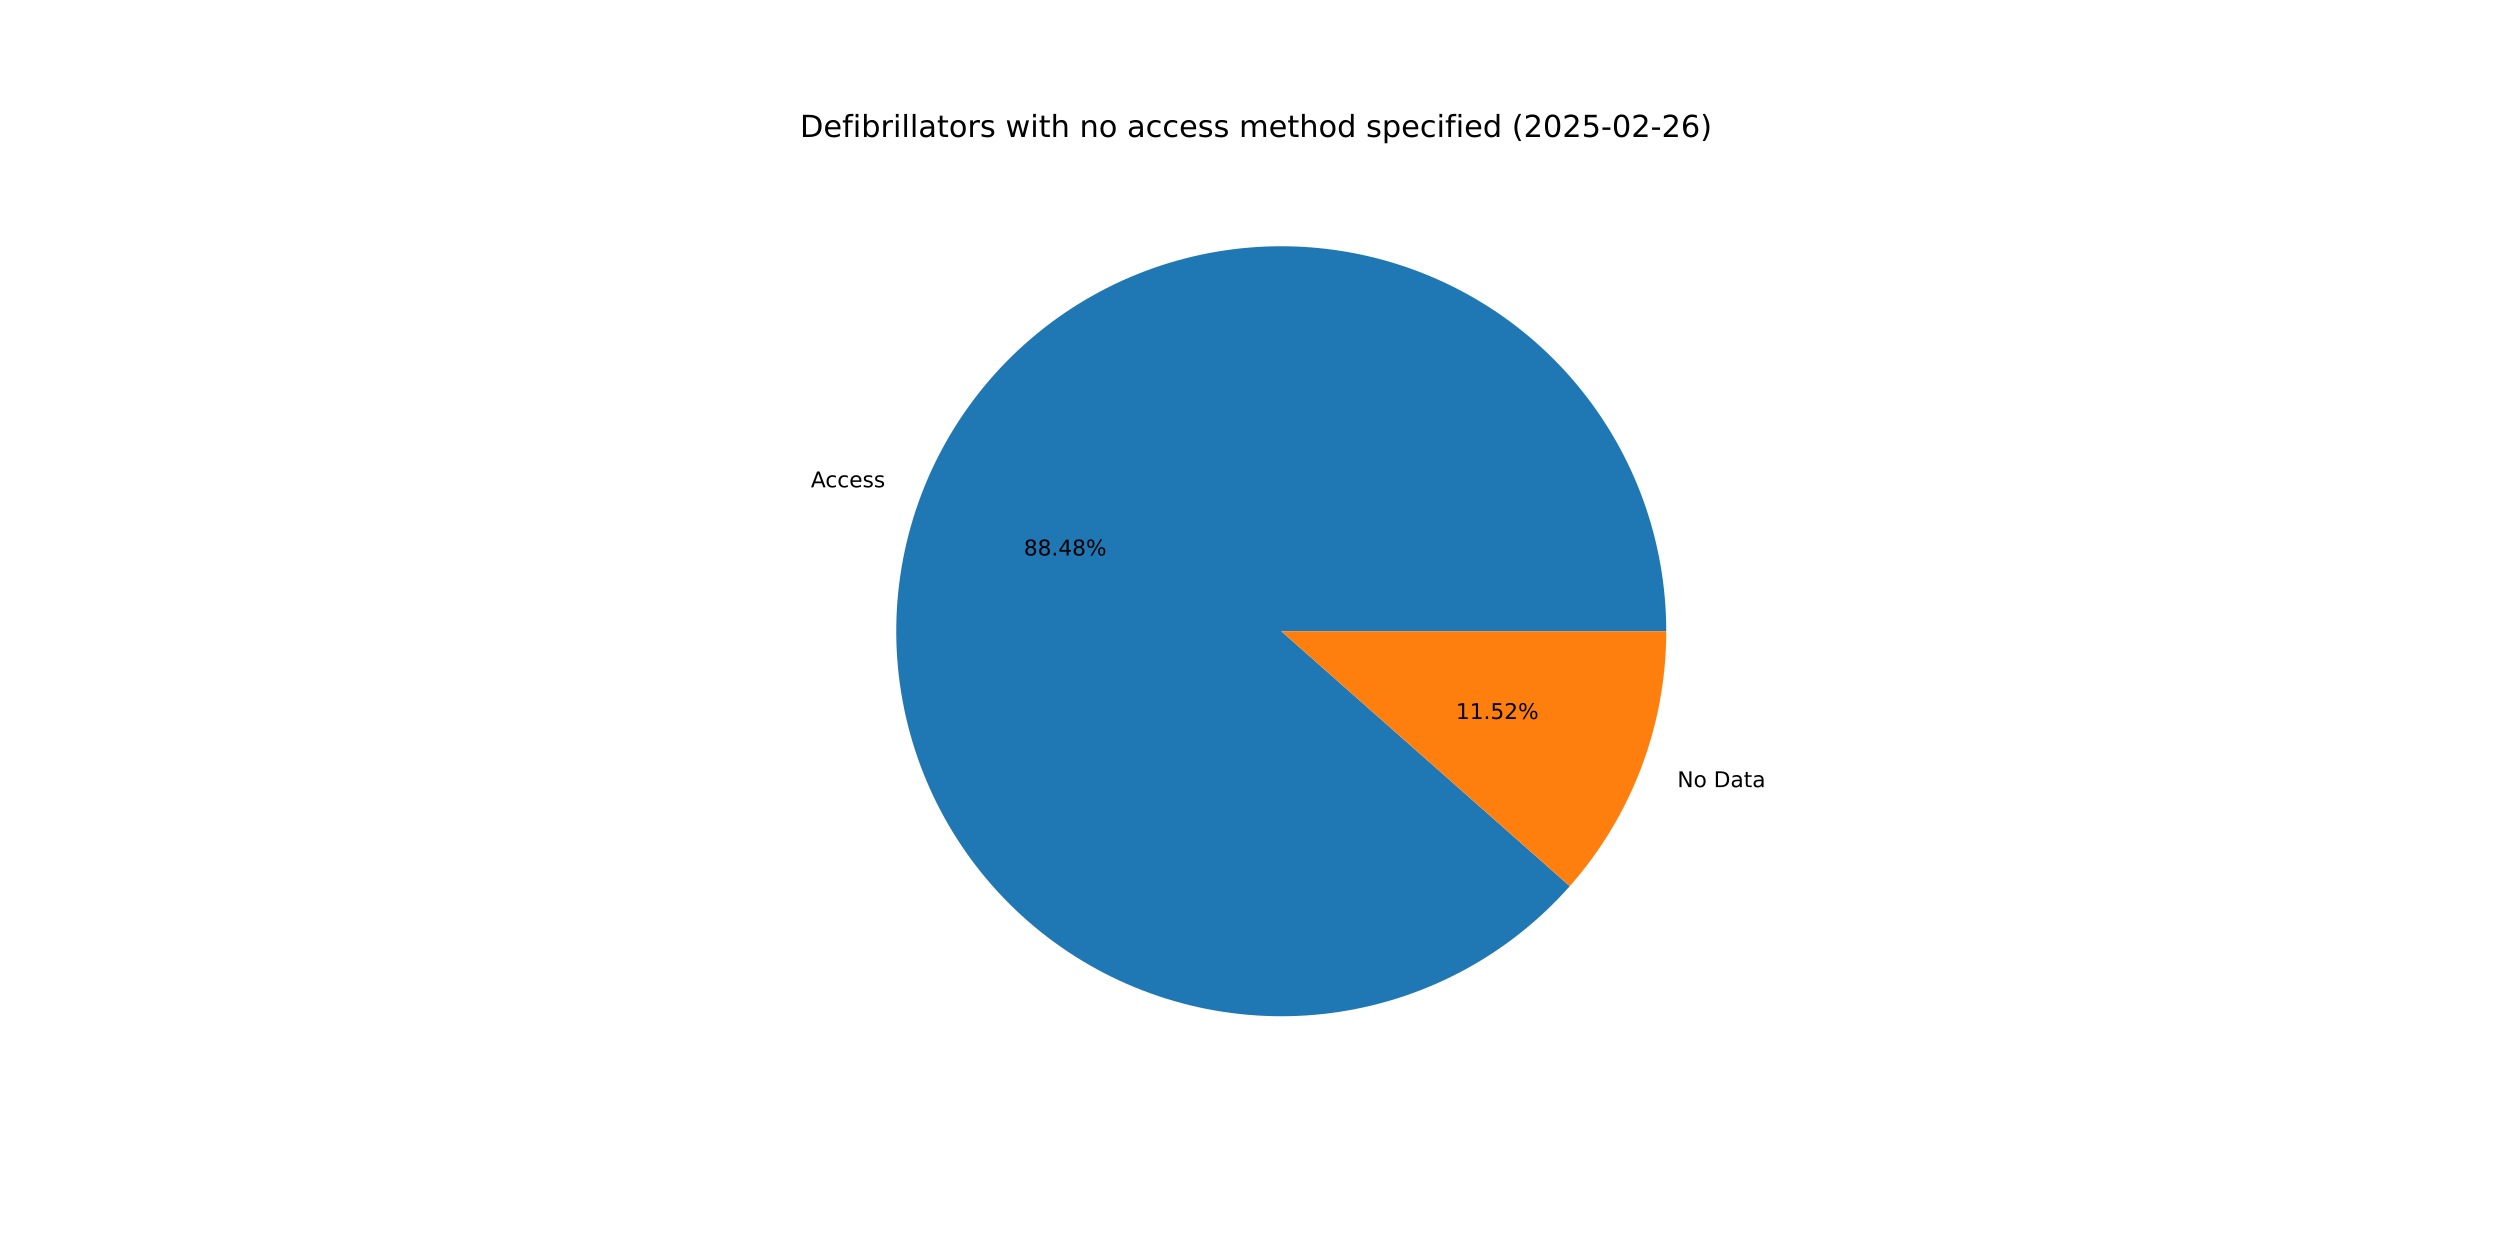
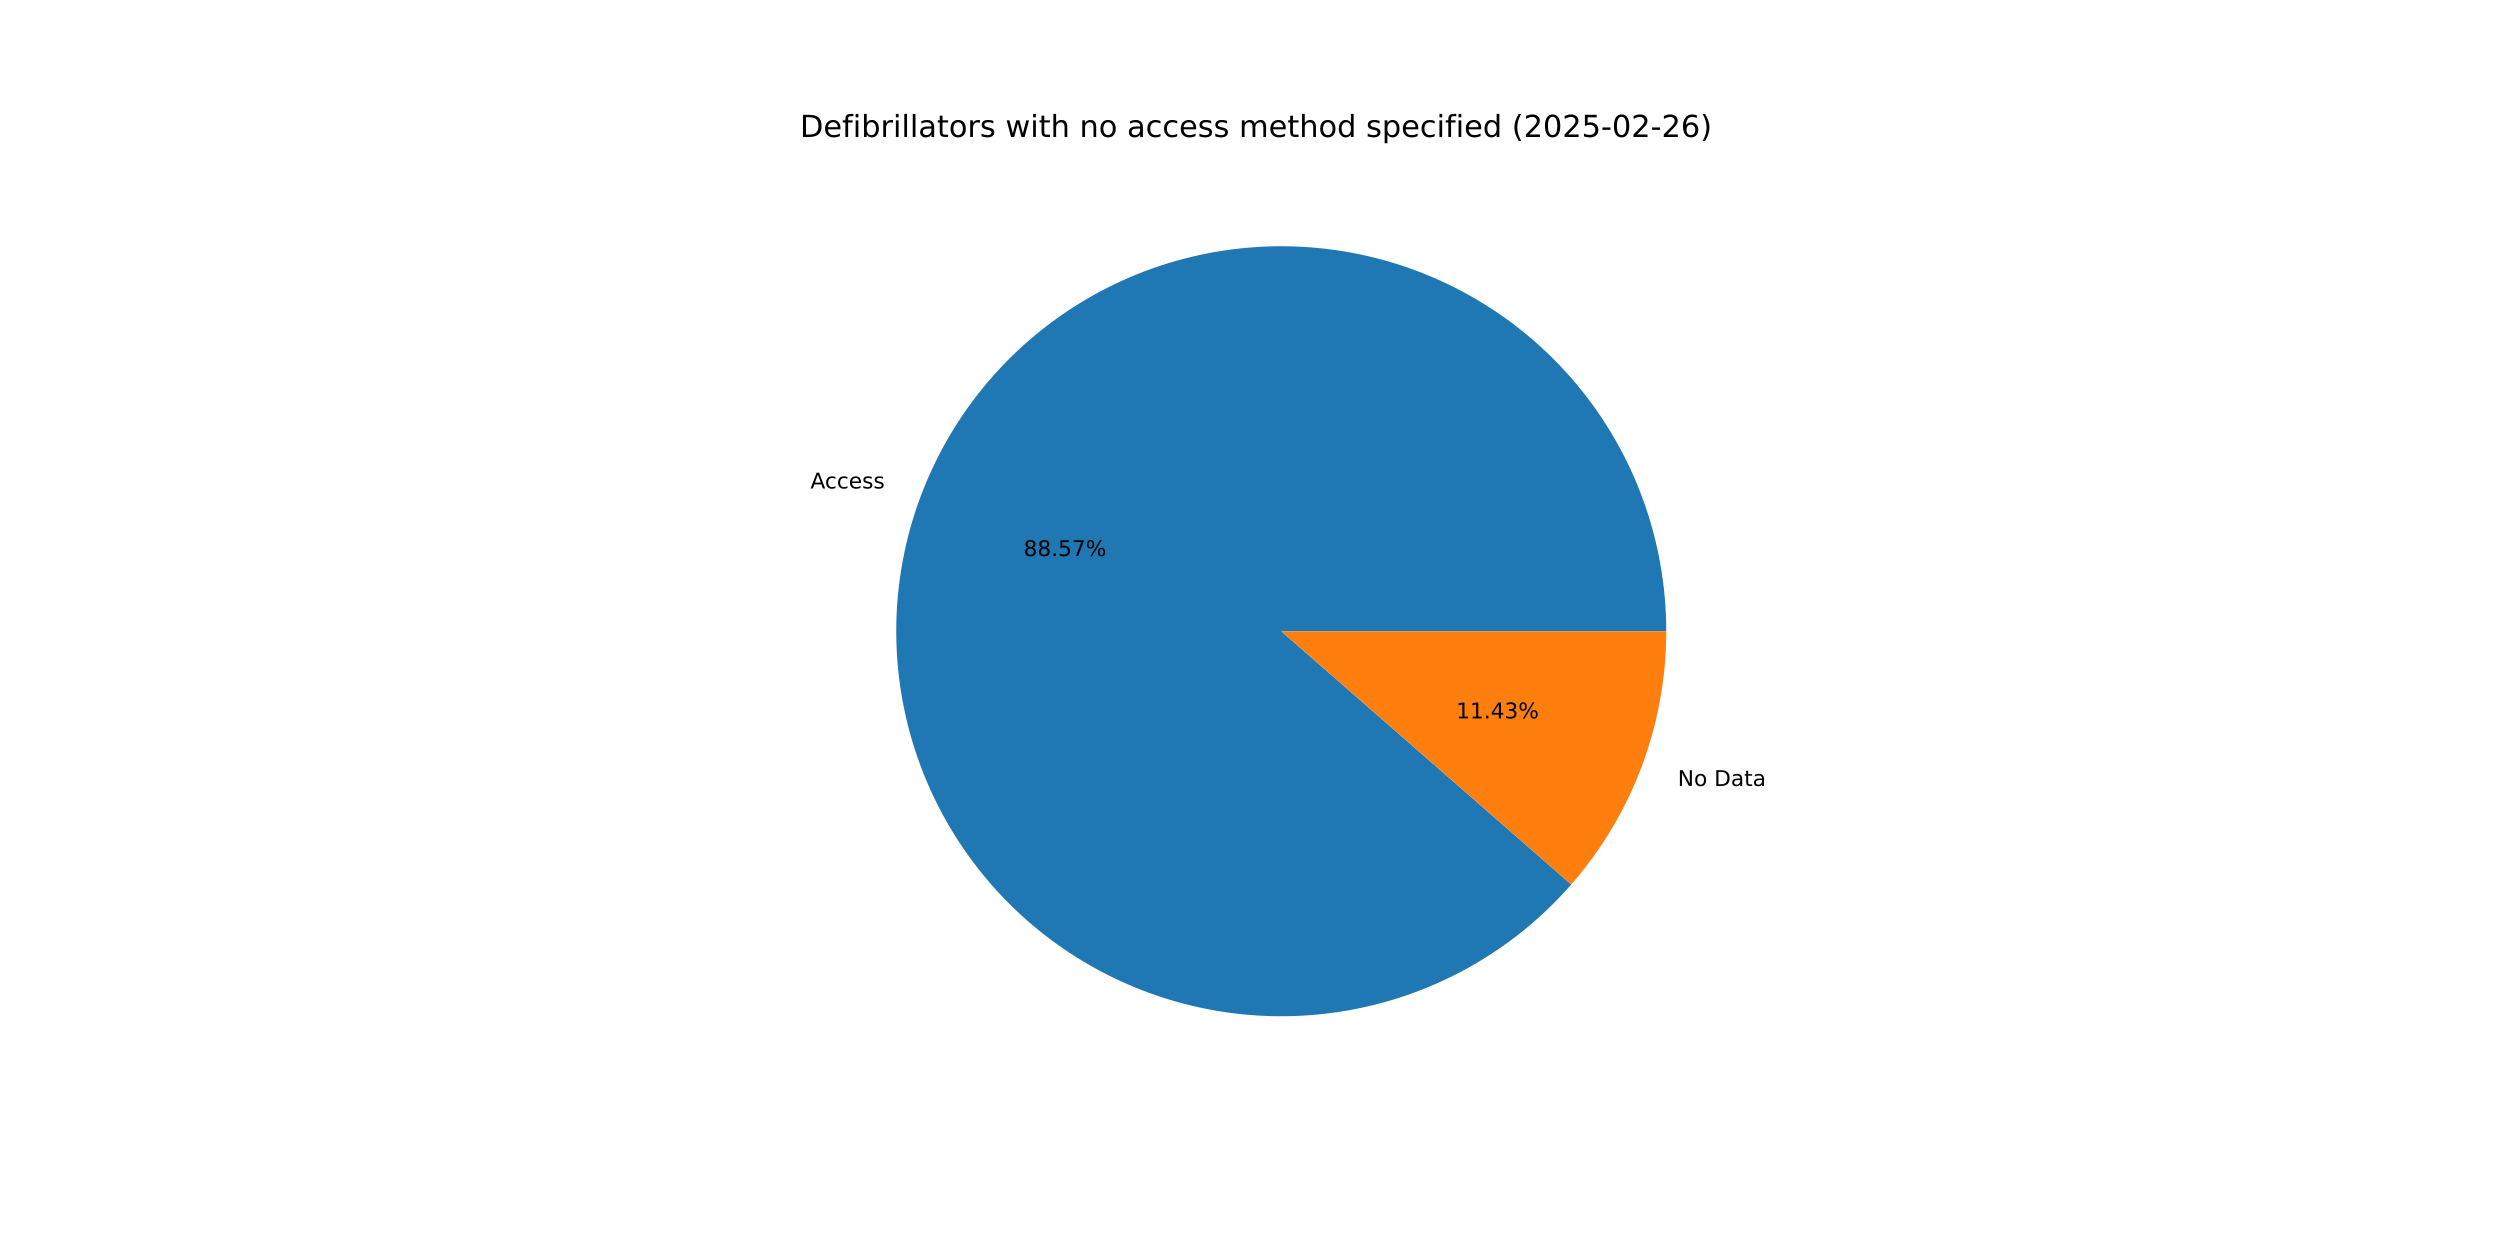
<svg xmlns="http://www.w3.org/2000/svg" xmlns:xlink="http://www.w3.org/1999/xlink" width="1152pt" height="576pt" viewBox="0 0 1152 576" version="1.1">
  <defs>
    <style type="text/css">*{stroke-linejoin: round; stroke-linecap: butt}</style>
  </defs>
  <g id="figure_1">
    <g id="patch_1">
      <path d="M 0 576  L 1152 576  L 1152 0  L 0 0  z " style="fill: #ffffff" />
    </g>
    <g id="axes_1">
      <g id="patch_2">
-         <path d="M 767.808 290.88  C 767.808 270.281 764.22 249.838 757.206 230.47  C 750.191 211.101 739.857 193.102 726.666 177.28  C 713.476 161.457 697.63 148.053 679.84 137.667  C 662.05 127.282 642.587 120.075 622.323 116.368  C 602.06 112.661 581.306 112.512 560.991 115.926  C 540.677 119.341 521.112 126.268 503.174 136.396  C 485.237 146.524 469.199 159.699 455.783 175.33  C 442.366 190.961 431.773 208.81 424.481 228.075  C 417.188 247.341 413.307 267.73 413.01 288.327  C 412.714 308.924 416.007 329.416 422.742 348.884  C 429.477 368.351 439.551 386.497 452.513 402.508  C 465.474 418.518 481.126 432.149 498.764 442.789  C 516.403 453.43 535.761 460.917 555.968 464.915  C 576.176 468.913 596.926 469.361 617.288 466.239  C 637.649 463.117 657.312 456.472 675.393 446.603  C 693.475 436.734 709.7 423.791 723.341 408.355  L 590.4 290.88  z " style="fill: #1f77b4" />
+         <path d="M 767.808 290.88  C 767.808 270.259 764.213 249.795 757.184 230.409  C 750.155 211.023 739.799 193.009 726.583 177.18  C 713.368 161.351 697.492 147.946 679.672 137.57  C 661.852 127.193 642.359 120.002 622.069 116.321  C 601.779 112.64 581.002 112.525 560.672 115.98  C 540.343 119.436 520.77 126.409 502.836 136.587  C 484.902 146.765 468.879 159.993 455.488 175.674  C 442.097 191.356 431.542 209.253 424.298 228.56  C 417.054 247.867 413.232 268.29 413.003 288.909  C 412.774 309.529 416.142 330.032 422.955 349.495  C 429.768 368.958 439.923 387.085 452.962 403.06  C 466.001 419.035 481.727 432.615 499.43 443.189  C 517.134 453.763 536.546 461.17 556.794 465.076  C 577.042 468.982 597.817 469.328 618.183 466.099  C 638.55 462.87 658.198 456.114 676.245 446.136  C 694.291 436.157 710.46 423.109 724.024 407.577  L 590.4 290.88  z " style="fill: #1f77b4" />
      </g>
      <g id="patch_3">
-         <path d="M 723.34 408.355  C 737.549 392.276 748.723 373.752 756.319 353.685  C 763.915 333.617 767.808 312.337 767.808 290.88  L 590.4 290.88  z " style="fill: #ff7f0e" />
+         <path d="M 724.024 407.577  C 738.024 391.547 749.025 373.127 756.502 353.2  C 763.978 333.273 767.808 312.163 767.808 290.88  L 590.4 290.88  z " style="fill: #ff7f0e" />
      </g>
      <g id="matplotlib.axis_1" />
      <g id="matplotlib.axis_2" />
      <g id="text_1">
-         <g transform="translate(373.6546 224.5541) scale(0.1 -0.1)">
+         <g transform="translate(373.4537 225.0872) scale(0.1 -0.1)">
          <defs>
            <path id="DejaVuSans-41" d="M 2188 4044  L 1331 1722  L 3047 1722  L 2188 4044  z M 1831 4666  L 2547 4666  L 4325 0  L 3669 0  L 3244 1197  L 1141 1197  L 716 0  L 50 0  L 1831 4666  z " transform="scale(0.015625)" />
            <path id="DejaVuSans-63" d="M 3122 3366  L 3122 2828  Q 2878 2963 2633 3030  Q 2388 3097 2138 3097  Q 1578 3097 1268 2742  Q 959 2388 959 1747  Q 959 1106 1268 751  Q 1578 397 2138 397  Q 2388 397 2633 464  Q 2878 531 3122 666  L 3122 134  Q 2881 22 2623 -34  Q 2366 -91 2075 -91  Q 1284 -91 818 406  Q 353 903 353 1747  Q 353 2603 823 3093  Q 1294 3584 2113 3584  Q 2378 3584 2631 3529  Q 2884 3475 3122 3366  z " transform="scale(0.015625)" />
            <path id="DejaVuSans-65" d="M 3597 1894  L 3597 1613  L 953 1613  Q 991 1019 1311 708  Q 1631 397 2203 397  Q 2534 397 2845 478  Q 3156 559 3463 722  L 3463 178  Q 3153 47 2828 -22  Q 2503 -91 2169 -91  Q 1331 -91 842 396  Q 353 884 353 1716  Q 353 2575 817 3079  Q 1281 3584 2069 3584  Q 2775 3584 3186 3129  Q 3597 2675 3597 1894  z M 3022 2063  Q 3016 2534 2758 2815  Q 2500 3097 2075 3097  Q 1594 3097 1305 2825  Q 1016 2553 972 2059  L 3022 2063  z " transform="scale(0.015625)" />
            <path id="DejaVuSans-73" d="M 2834 3397  L 2834 2853  Q 2591 2978 2328 3040  Q 2066 3103 1784 3103  Q 1356 3103 1142 2972  Q 928 2841 928 2578  Q 928 2378 1081 2264  Q 1234 2150 1697 2047  L 1894 2003  Q 2506 1872 2764 1633  Q 3022 1394 3022 966  Q 3022 478 2636 193  Q 2250 -91 1575 -91  Q 1294 -91 989 -36  Q 684 19 347 128  L 347 722  Q 666 556 975 473  Q 1284 391 1588 391  Q 1994 391 2212 530  Q 2431 669 2431 922  Q 2431 1156 2273 1281  Q 2116 1406 1581 1522  L 1381 1569  Q 847 1681 609 1914  Q 372 2147 372 2553  Q 372 3047 722 3315  Q 1072 3584 1716 3584  Q 2034 3584 2315 3537  Q 2597 3491 2834 3397  z " transform="scale(0.015625)" />
          </defs>
          <use xlink:href="#DejaVuSans-41" />
          <use xlink:href="#DejaVuSans-63" x="66.658" />
          <use xlink:href="#DejaVuSans-63" x="121.639" />
          <use xlink:href="#DejaVuSans-65" x="176.619" />
          <use xlink:href="#DejaVuSans-73" x="238.143" />
          <use xlink:href="#DejaVuSans-73" x="290.242" />
        </g>
      </g>
      <g id="text_2">
-         <g transform="translate(471.7837 255.9565) scale(0.1 -0.1)">
+         <g transform="translate(471.6741 256.2473) scale(0.1 -0.1)">
          <defs>
            <path id="DejaVuSans-38" d="M 2034 2216  Q 1584 2216 1326 1975  Q 1069 1734 1069 1313  Q 1069 891 1326 650  Q 1584 409 2034 409  Q 2484 409 2743 651  Q 3003 894 3003 1313  Q 3003 1734 2745 1975  Q 2488 2216 2034 2216  z M 1403 2484  Q 997 2584 770 2862  Q 544 3141 544 3541  Q 544 4100 942 4425  Q 1341 4750 2034 4750  Q 2731 4750 3128 4425  Q 3525 4100 3525 3541  Q 3525 3141 3298 2862  Q 3072 2584 2669 2484  Q 3125 2378 3379 2068  Q 3634 1759 3634 1313  Q 3634 634 3220 271  Q 2806 -91 2034 -91  Q 1263 -91 848 271  Q 434 634 434 1313  Q 434 1759 690 2068  Q 947 2378 1403 2484  z M 1172 3481  Q 1172 3119 1398 2916  Q 1625 2713 2034 2713  Q 2441 2713 2670 2916  Q 2900 3119 2900 3481  Q 2900 3844 2670 4047  Q 2441 4250 2034 4250  Q 1625 4250 1398 4047  Q 1172 3844 1172 3481  z " transform="scale(0.015625)" />
            <path id="DejaVuSans-2e" d="M 684 794  L 1344 794  L 1344 0  L 684 0  L 684 794  z " transform="scale(0.015625)" />
-             <path id="DejaVuSans-34" d="M 2419 4116  L 825 1625  L 2419 1625  L 2419 4116  z M 2253 4666  L 3047 4666  L 3047 1625  L 3713 1625  L 3713 1100  L 3047 1100  L 3047 0  L 2419 0  L 2419 1100  L 313 1100  L 313 1709  L 2253 4666  z " transform="scale(0.015625)" />
+             <path id="DejaVuSans-35" d="M 691 4666  L 3169 4666  L 3169 4134  L 1269 4134  L 1269 2991  Q 1406 3038 1543 3061  Q 1681 3084 1819 3084  Q 2600 3084 3056 2656  Q 3513 2228 3513 1497  Q 3513 744 3044 326  Q 2575 -91 1722 -91  Q 1428 -91 1123 -41  Q 819 9 494 109  L 494 744  Q 775 591 1075 516  Q 1375 441 1709 441  Q 2250 441 2565 725  Q 2881 1009 2881 1497  Q 2881 1984 2565 2268  Q 2250 2553 1709 2553  Q 1456 2553 1204 2497  Q 953 2441 691 2322  L 691 4666  z " transform="scale(0.015625)" />
+             <path id="DejaVuSans-37" d="M 525 4666  L 3525 4666  L 3525 4397  L 1831 0  L 1172 0  L 2766 4134  L 525 4134  L 525 4666  z " transform="scale(0.015625)" />
            <path id="DejaVuSans-25" d="M 4653 2053  Q 4381 2053 4226 1822  Q 4072 1591 4072 1178  Q 4072 772 4226 539  Q 4381 306 4653 306  Q 4919 306 5073 539  Q 5228 772 5228 1178  Q 5228 1588 5073 1820  Q 4919 2053 4653 2053  z M 4653 2450  Q 5147 2450 5437 2106  Q 5728 1763 5728 1178  Q 5728 594 5436 251  Q 5144 -91 4653 -91  Q 4153 -91 3862 251  Q 3572 594 3572 1178  Q 3572 1766 3864 2108  Q 4156 2450 4653 2450  z M 1428 4353  Q 1159 4353 1004 4120  Q 850 3888 850 3481  Q 850 3069 1003 2837  Q 1156 2606 1428 2606  Q 1700 2606 1854 2837  Q 2009 3069 2009 3481  Q 2009 3884 1853 4118  Q 1697 4353 1428 4353  z M 4250 4750  L 4750 4750  L 1831 -91  L 1331 -91  L 4250 4750  z M 1428 4750  Q 1922 4750 2215 4408  Q 2509 4066 2509 3481  Q 2509 2891 2217 2550  Q 1925 2209 1428 2209  Q 931 2209 642 2551  Q 353 2894 353 3481  Q 353 4063 643 4406  Q 934 4750 1428 4750  z " transform="scale(0.015625)" />
          </defs>
          <use xlink:href="#DejaVuSans-38" />
          <use xlink:href="#DejaVuSans-38" x="63.623" />
          <use xlink:href="#DejaVuSans-2e" x="127.246" />
-           <use xlink:href="#DejaVuSans-34" x="159.033" />
-           <use xlink:href="#DejaVuSans-38" x="222.656" />
+           <use xlink:href="#DejaVuSans-35" x="159.033" />
+           <use xlink:href="#DejaVuSans-37" x="222.656" />
          <use xlink:href="#DejaVuSans-25" x="286.279" />
        </g>
      </g>
      <g id="text_3">
-         <g transform="translate(772.9111 362.7246) scale(0.1 -0.1)">
+         <g transform="translate(773.1119 362.1915) scale(0.1 -0.1)">
          <defs>
            <path id="DejaVuSans-4e" d="M 628 4666  L 1478 4666  L 3547 763  L 3547 4666  L 4159 4666  L 4159 0  L 3309 0  L 1241 3903  L 1241 0  L 628 0  L 628 4666  z " transform="scale(0.015625)" />
            <path id="DejaVuSans-6f" d="M 1959 3097  Q 1497 3097 1228 2736  Q 959 2375 959 1747  Q 959 1119 1226 758  Q 1494 397 1959 397  Q 2419 397 2687 759  Q 2956 1122 2956 1747  Q 2956 2369 2687 2733  Q 2419 3097 1959 3097  z M 1959 3584  Q 2709 3584 3137 3096  Q 3566 2609 3566 1747  Q 3566 888 3137 398  Q 2709 -91 1959 -91  Q 1206 -91 779 398  Q 353 888 353 1747  Q 353 2609 779 3096  Q 1206 3584 1959 3584  z " transform="scale(0.015625)" />
            <path id="DejaVuSans-20" transform="scale(0.015625)" />
            <path id="DejaVuSans-44" d="M 1259 4147  L 1259 519  L 2022 519  Q 2988 519 3436 956  Q 3884 1394 3884 2338  Q 3884 3275 3436 3711  Q 2988 4147 2022 4147  L 1259 4147  z M 628 4666  L 1925 4666  Q 3281 4666 3915 4102  Q 4550 3538 4550 2338  Q 4550 1131 3912 565  Q 3275 0 1925 0  L 628 0  L 628 4666  z " transform="scale(0.015625)" />
            <path id="DejaVuSans-61" d="M 2194 1759  Q 1497 1759 1228 1600  Q 959 1441 959 1056  Q 959 750 1161 570  Q 1363 391 1709 391  Q 2188 391 2477 730  Q 2766 1069 2766 1631  L 2766 1759  L 2194 1759  z M 3341 1997  L 3341 0  L 2766 0  L 2766 531  Q 2569 213 2275 61  Q 1981 -91 1556 -91  Q 1019 -91 701 211  Q 384 513 384 1019  Q 384 1609 779 1909  Q 1175 2209 1959 2209  L 2766 2209  L 2766 2266  Q 2766 2663 2505 2880  Q 2244 3097 1772 3097  Q 1472 3097 1187 3025  Q 903 2953 641 2809  L 641 3341  Q 956 3463 1253 3523  Q 1550 3584 1831 3584  Q 2591 3584 2966 3190  Q 3341 2797 3341 1997  z " transform="scale(0.015625)" />
            <path id="DejaVuSans-74" d="M 1172 4494  L 1172 3500  L 2356 3500  L 2356 3053  L 1172 3053  L 1172 1153  Q 1172 725 1289 603  Q 1406 481 1766 481  L 2356 481  L 2356 0  L 1766 0  Q 1100 0 847 248  Q 594 497 594 1153  L 594 3053  L 172 3053  L 172 3500  L 594 3500  L 594 4494  L 1172 4494  z " transform="scale(0.015625)" />
          </defs>
          <use xlink:href="#DejaVuSans-4e" />
          <use xlink:href="#DejaVuSans-6f" x="74.805" />
          <use xlink:href="#DejaVuSans-20" x="135.986" />
          <use xlink:href="#DejaVuSans-44" x="167.773" />
          <use xlink:href="#DejaVuSans-61" x="244.775" />
          <use xlink:href="#DejaVuSans-74" x="306.055" />
          <use xlink:href="#DejaVuSans-61" x="345.264" />
        </g>
      </g>
      <g id="text_4">
-         <g transform="translate(670.8866 331.3222) scale(0.1 -0.1)">
+         <g transform="translate(670.9962 331.0315) scale(0.1 -0.1)">
          <defs>
            <path id="DejaVuSans-31" d="M 794 531  L 1825 531  L 1825 4091  L 703 3866  L 703 4441  L 1819 4666  L 2450 4666  L 2450 531  L 3481 531  L 3481 0  L 794 0  L 794 531  z " transform="scale(0.015625)" />
-             <path id="DejaVuSans-35" d="M 691 4666  L 3169 4666  L 3169 4134  L 1269 4134  L 1269 2991  Q 1406 3038 1543 3061  Q 1681 3084 1819 3084  Q 2600 3084 3056 2656  Q 3513 2228 3513 1497  Q 3513 744 3044 326  Q 2575 -91 1722 -91  Q 1428 -91 1123 -41  Q 819 9 494 109  L 494 744  Q 775 591 1075 516  Q 1375 441 1709 441  Q 2250 441 2565 725  Q 2881 1009 2881 1497  Q 2881 1984 2565 2268  Q 2250 2553 1709 2553  Q 1456 2553 1204 2497  Q 953 2441 691 2322  L 691 4666  z " transform="scale(0.015625)" />
-             <path id="DejaVuSans-32" d="M 1228 531  L 3431 531  L 3431 0  L 469 0  L 469 531  Q 828 903 1448 1529  Q 2069 2156 2228 2338  Q 2531 2678 2651 2914  Q 2772 3150 2772 3378  Q 2772 3750 2511 3984  Q 2250 4219 1831 4219  Q 1534 4219 1204 4116  Q 875 4013 500 3803  L 500 4441  Q 881 4594 1212 4672  Q 1544 4750 1819 4750  Q 2544 4750 2975 4387  Q 3406 4025 3406 3419  Q 3406 3131 3298 2873  Q 3191 2616 2906 2266  Q 2828 2175 2409 1742  Q 1991 1309 1228 531  z " transform="scale(0.015625)" />
+             <path id="DejaVuSans-34" d="M 2419 4116  L 825 1625  L 2419 1625  L 2419 4116  z M 2253 4666  L 3047 4666  L 3047 1625  L 3713 1625  L 3713 1100  L 3047 1100  L 3047 0  L 2419 0  L 2419 1100  L 313 1100  L 313 1709  L 2253 4666  z " transform="scale(0.015625)" />
+             <path id="DejaVuSans-33" d="M 2597 2516  Q 3050 2419 3304 2112  Q 3559 1806 3559 1356  Q 3559 666 3084 287  Q 2609 -91 1734 -91  Q 1441 -91 1130 -33  Q 819 25 488 141  L 488 750  Q 750 597 1062 519  Q 1375 441 1716 441  Q 2309 441 2620 675  Q 2931 909 2931 1356  Q 2931 1769 2642 2001  Q 2353 2234 1838 2234  L 1294 2234  L 1294 2753  L 1863 2753  Q 2328 2753 2575 2939  Q 2822 3125 2822 3475  Q 2822 3834 2567 4026  Q 2313 4219 1838 4219  Q 1578 4219 1281 4162  Q 984 4106 628 3988  L 628 4550  Q 988 4650 1302 4700  Q 1616 4750 1894 4750  Q 2613 4750 3031 4423  Q 3450 4097 3450 3541  Q 3450 3153 3228 2886  Q 3006 2619 2597 2516  z " transform="scale(0.015625)" />
          </defs>
          <use xlink:href="#DejaVuSans-31" />
          <use xlink:href="#DejaVuSans-31" x="63.623" />
          <use xlink:href="#DejaVuSans-2e" x="127.246" />
-           <use xlink:href="#DejaVuSans-35" x="159.033" />
-           <use xlink:href="#DejaVuSans-32" x="222.656" />
+           <use xlink:href="#DejaVuSans-34" x="159.033" />
+           <use xlink:href="#DejaVuSans-33" x="222.656" />
          <use xlink:href="#DejaVuSans-25" x="286.279" />
        </g>
      </g>
      <g id="text_5">
        <g transform="translate(368.64 63.12) scale(0.14 -0.14)">
          <defs>
            <path id="DejaVuSans-66" d="M 2375 4863  L 2375 4384  L 1825 4384  Q 1516 4384 1395 4259  Q 1275 4134 1275 3809  L 1275 3500  L 2222 3500  L 2222 3053  L 1275 3053  L 1275 0  L 697 0  L 697 3053  L 147 3053  L 147 3500  L 697 3500  L 697 3744  Q 697 4328 969 4595  Q 1241 4863 1831 4863  L 2375 4863  z " transform="scale(0.015625)" />
            <path id="DejaVuSans-69" d="M 603 3500  L 1178 3500  L 1178 0  L 603 0  L 603 3500  z M 603 4863  L 1178 4863  L 1178 4134  L 603 4134  L 603 4863  z " transform="scale(0.015625)" />
            <path id="DejaVuSans-62" d="M 3116 1747  Q 3116 2381 2855 2742  Q 2594 3103 2138 3103  Q 1681 3103 1420 2742  Q 1159 2381 1159 1747  Q 1159 1113 1420 752  Q 1681 391 2138 391  Q 2594 391 2855 752  Q 3116 1113 3116 1747  z M 1159 2969  Q 1341 3281 1617 3432  Q 1894 3584 2278 3584  Q 2916 3584 3314 3078  Q 3713 2572 3713 1747  Q 3713 922 3314 415  Q 2916 -91 2278 -91  Q 1894 -91 1617 61  Q 1341 213 1159 525  L 1159 0  L 581 0  L 581 4863  L 1159 4863  L 1159 2969  z " transform="scale(0.015625)" />
            <path id="DejaVuSans-72" d="M 2631 2963  Q 2534 3019 2420 3045  Q 2306 3072 2169 3072  Q 1681 3072 1420 2755  Q 1159 2438 1159 1844  L 1159 0  L 581 0  L 581 3500  L 1159 3500  L 1159 2956  Q 1341 3275 1631 3429  Q 1922 3584 2338 3584  Q 2397 3584 2469 3576  Q 2541 3569 2628 3553  L 2631 2963  z " transform="scale(0.015625)" />
            <path id="DejaVuSans-6c" d="M 603 4863  L 1178 4863  L 1178 0  L 603 0  L 603 4863  z " transform="scale(0.015625)" />
            <path id="DejaVuSans-77" d="M 269 3500  L 844 3500  L 1563 769  L 2278 3500  L 2956 3500  L 3675 769  L 4391 3500  L 4966 3500  L 4050 0  L 3372 0  L 2619 2869  L 1863 0  L 1184 0  L 269 3500  z " transform="scale(0.015625)" />
            <path id="DejaVuSans-68" d="M 3513 2113  L 3513 0  L 2938 0  L 2938 2094  Q 2938 2591 2744 2837  Q 2550 3084 2163 3084  Q 1697 3084 1428 2787  Q 1159 2491 1159 1978  L 1159 0  L 581 0  L 581 4863  L 1159 4863  L 1159 2956  Q 1366 3272 1645 3428  Q 1925 3584 2291 3584  Q 2894 3584 3203 3211  Q 3513 2838 3513 2113  z " transform="scale(0.015625)" />
            <path id="DejaVuSans-6e" d="M 3513 2113  L 3513 0  L 2938 0  L 2938 2094  Q 2938 2591 2744 2837  Q 2550 3084 2163 3084  Q 1697 3084 1428 2787  Q 1159 2491 1159 1978  L 1159 0  L 581 0  L 581 3500  L 1159 3500  L 1159 2956  Q 1366 3272 1645 3428  Q 1925 3584 2291 3584  Q 2894 3584 3203 3211  Q 3513 2838 3513 2113  z " transform="scale(0.015625)" />
            <path id="DejaVuSans-6d" d="M 3328 2828  Q 3544 3216 3844 3400  Q 4144 3584 4550 3584  Q 5097 3584 5394 3201  Q 5691 2819 5691 2113  L 5691 0  L 5113 0  L 5113 2094  Q 5113 2597 4934 2840  Q 4756 3084 4391 3084  Q 3944 3084 3684 2787  Q 3425 2491 3425 1978  L 3425 0  L 2847 0  L 2847 2094  Q 2847 2600 2669 2842  Q 2491 3084 2119 3084  Q 1678 3084 1418 2786  Q 1159 2488 1159 1978  L 1159 0  L 581 0  L 581 3500  L 1159 3500  L 1159 2956  Q 1356 3278 1631 3431  Q 1906 3584 2284 3584  Q 2666 3584 2933 3390  Q 3200 3197 3328 2828  z " transform="scale(0.015625)" />
            <path id="DejaVuSans-64" d="M 2906 2969  L 2906 4863  L 3481 4863  L 3481 0  L 2906 0  L 2906 525  Q 2725 213 2448 61  Q 2172 -91 1784 -91  Q 1150 -91 751 415  Q 353 922 353 1747  Q 353 2572 751 3078  Q 1150 3584 1784 3584  Q 2172 3584 2448 3432  Q 2725 3281 2906 2969  z M 947 1747  Q 947 1113 1208 752  Q 1469 391 1925 391  Q 2381 391 2643 752  Q 2906 1113 2906 1747  Q 2906 2381 2643 2742  Q 2381 3103 1925 3103  Q 1469 3103 1208 2742  Q 947 2381 947 1747  z " transform="scale(0.015625)" />
            <path id="DejaVuSans-70" d="M 1159 525  L 1159 -1331  L 581 -1331  L 581 3500  L 1159 3500  L 1159 2969  Q 1341 3281 1617 3432  Q 1894 3584 2278 3584  Q 2916 3584 3314 3078  Q 3713 2572 3713 1747  Q 3713 922 3314 415  Q 2916 -91 2278 -91  Q 1894 -91 1617 61  Q 1341 213 1159 525  z M 3116 1747  Q 3116 2381 2855 2742  Q 2594 3103 2138 3103  Q 1681 3103 1420 2742  Q 1159 2381 1159 1747  Q 1159 1113 1420 752  Q 1681 391 2138 391  Q 2594 391 2855 752  Q 3116 1113 3116 1747  z " transform="scale(0.015625)" />
            <path id="DejaVuSans-28" d="M 1984 4856  Q 1566 4138 1362 3434  Q 1159 2731 1159 2009  Q 1159 1288 1364 580  Q 1569 -128 1984 -844  L 1484 -844  Q 1016 -109 783 600  Q 550 1309 550 2009  Q 550 2706 781 3412  Q 1013 4119 1484 4856  L 1984 4856  z " transform="scale(0.015625)" />
+             <path id="DejaVuSans-32" d="M 1228 531  L 3431 531  L 3431 0  L 469 0  L 469 531  Q 828 903 1448 1529  Q 2069 2156 2228 2338  Q 2531 2678 2651 2914  Q 2772 3150 2772 3378  Q 2772 3750 2511 3984  Q 2250 4219 1831 4219  Q 1534 4219 1204 4116  Q 875 4013 500 3803  L 500 4441  Q 881 4594 1212 4672  Q 1544 4750 1819 4750  Q 2544 4750 2975 4387  Q 3406 4025 3406 3419  Q 3406 3131 3298 2873  Q 3191 2616 2906 2266  Q 2828 2175 2409 1742  Q 1991 1309 1228 531  z " transform="scale(0.015625)" />
            <path id="DejaVuSans-30" d="M 2034 4250  Q 1547 4250 1301 3770  Q 1056 3291 1056 2328  Q 1056 1369 1301 889  Q 1547 409 2034 409  Q 2525 409 2770 889  Q 3016 1369 3016 2328  Q 3016 3291 2770 3770  Q 2525 4250 2034 4250  z M 2034 4750  Q 2819 4750 3233 4129  Q 3647 3509 3647 2328  Q 3647 1150 3233 529  Q 2819 -91 2034 -91  Q 1250 -91 836 529  Q 422 1150 422 2328  Q 422 3509 836 4129  Q 1250 4750 2034 4750  z " transform="scale(0.015625)" />
            <path id="DejaVuSans-2d" d="M 313 2009  L 1997 2009  L 1997 1497  L 313 1497  L 313 2009  z " transform="scale(0.015625)" />
            <path id="DejaVuSans-36" d="M 2113 2584  Q 1688 2584 1439 2293  Q 1191 2003 1191 1497  Q 1191 994 1439 701  Q 1688 409 2113 409  Q 2538 409 2786 701  Q 3034 994 3034 1497  Q 3034 2003 2786 2293  Q 2538 2584 2113 2584  z M 3366 4563  L 3366 3988  Q 3128 4100 2886 4159  Q 2644 4219 2406 4219  Q 1781 4219 1451 3797  Q 1122 3375 1075 2522  Q 1259 2794 1537 2939  Q 1816 3084 2150 3084  Q 2853 3084 3261 2657  Q 3669 2231 3669 1497  Q 3669 778 3244 343  Q 2819 -91 2113 -91  Q 1303 -91 875 529  Q 447 1150 447 2328  Q 447 3434 972 4092  Q 1497 4750 2381 4750  Q 2619 4750 2861 4703  Q 3103 4656 3366 4563  z " transform="scale(0.015625)" />
            <path id="DejaVuSans-29" d="M 513 4856  L 1013 4856  Q 1481 4119 1714 3412  Q 1947 2706 1947 2009  Q 1947 1309 1714 600  Q 1481 -109 1013 -844  L 513 -844  Q 928 -128 1133 580  Q 1338 1288 1338 2009  Q 1338 2731 1133 3434  Q 928 4138 513 4856  z " transform="scale(0.015625)" />
          </defs>
          <use xlink:href="#DejaVuSans-44" />
          <use xlink:href="#DejaVuSans-65" x="77.002" />
          <use xlink:href="#DejaVuSans-66" x="138.525" />
          <use xlink:href="#DejaVuSans-69" x="173.73" />
          <use xlink:href="#DejaVuSans-62" x="201.514" />
          <use xlink:href="#DejaVuSans-72" x="264.99" />
          <use xlink:href="#DejaVuSans-69" x="306.104" />
          <use xlink:href="#DejaVuSans-6c" x="333.887" />
          <use xlink:href="#DejaVuSans-6c" x="361.67" />
          <use xlink:href="#DejaVuSans-61" x="389.453" />
          <use xlink:href="#DejaVuSans-74" x="450.732" />
          <use xlink:href="#DejaVuSans-6f" x="489.941" />
          <use xlink:href="#DejaVuSans-72" x="551.123" />
          <use xlink:href="#DejaVuSans-73" x="592.236" />
          <use xlink:href="#DejaVuSans-20" x="644.336" />
          <use xlink:href="#DejaVuSans-77" x="676.123" />
          <use xlink:href="#DejaVuSans-69" x="757.91" />
          <use xlink:href="#DejaVuSans-74" x="785.693" />
          <use xlink:href="#DejaVuSans-68" x="824.902" />
          <use xlink:href="#DejaVuSans-20" x="888.281" />
          <use xlink:href="#DejaVuSans-6e" x="920.068" />
          <use xlink:href="#DejaVuSans-6f" x="983.447" />
          <use xlink:href="#DejaVuSans-20" x="1044.629" />
          <use xlink:href="#DejaVuSans-61" x="1076.416" />
          <use xlink:href="#DejaVuSans-63" x="1137.695" />
          <use xlink:href="#DejaVuSans-63" x="1192.676" />
          <use xlink:href="#DejaVuSans-65" x="1247.656" />
          <use xlink:href="#DejaVuSans-73" x="1309.18" />
          <use xlink:href="#DejaVuSans-73" x="1361.279" />
          <use xlink:href="#DejaVuSans-20" x="1413.379" />
          <use xlink:href="#DejaVuSans-6d" x="1445.166" />
          <use xlink:href="#DejaVuSans-65" x="1542.578" />
          <use xlink:href="#DejaVuSans-74" x="1604.102" />
          <use xlink:href="#DejaVuSans-68" x="1643.311" />
          <use xlink:href="#DejaVuSans-6f" x="1706.689" />
          <use xlink:href="#DejaVuSans-64" x="1767.871" />
          <use xlink:href="#DejaVuSans-20" x="1831.348" />
          <use xlink:href="#DejaVuSans-73" x="1863.135" />
          <use xlink:href="#DejaVuSans-70" x="1915.234" />
          <use xlink:href="#DejaVuSans-65" x="1978.711" />
          <use xlink:href="#DejaVuSans-63" x="2040.234" />
          <use xlink:href="#DejaVuSans-69" x="2095.215" />
          <use xlink:href="#DejaVuSans-66" x="2122.998" />
          <use xlink:href="#DejaVuSans-69" x="2158.203" />
          <use xlink:href="#DejaVuSans-65" x="2185.986" />
          <use xlink:href="#DejaVuSans-64" x="2247.51" />
          <use xlink:href="#DejaVuSans-20" x="2310.986" />
          <use xlink:href="#DejaVuSans-28" x="2342.773" />
          <use xlink:href="#DejaVuSans-32" x="2381.787" />
          <use xlink:href="#DejaVuSans-30" x="2445.41" />
          <use xlink:href="#DejaVuSans-32" x="2509.033" />
          <use xlink:href="#DejaVuSans-35" x="2572.656" />
          <use xlink:href="#DejaVuSans-2d" x="2636.279" />
          <use xlink:href="#DejaVuSans-30" x="2672.363" />
          <use xlink:href="#DejaVuSans-32" x="2735.986" />
          <use xlink:href="#DejaVuSans-2d" x="2799.609" />
          <use xlink:href="#DejaVuSans-32" x="2835.693" />
          <use xlink:href="#DejaVuSans-36" x="2899.316" />
          <use xlink:href="#DejaVuSans-29" x="2962.939" />
        </g>
      </g>
    </g>
  </g>
</svg>
